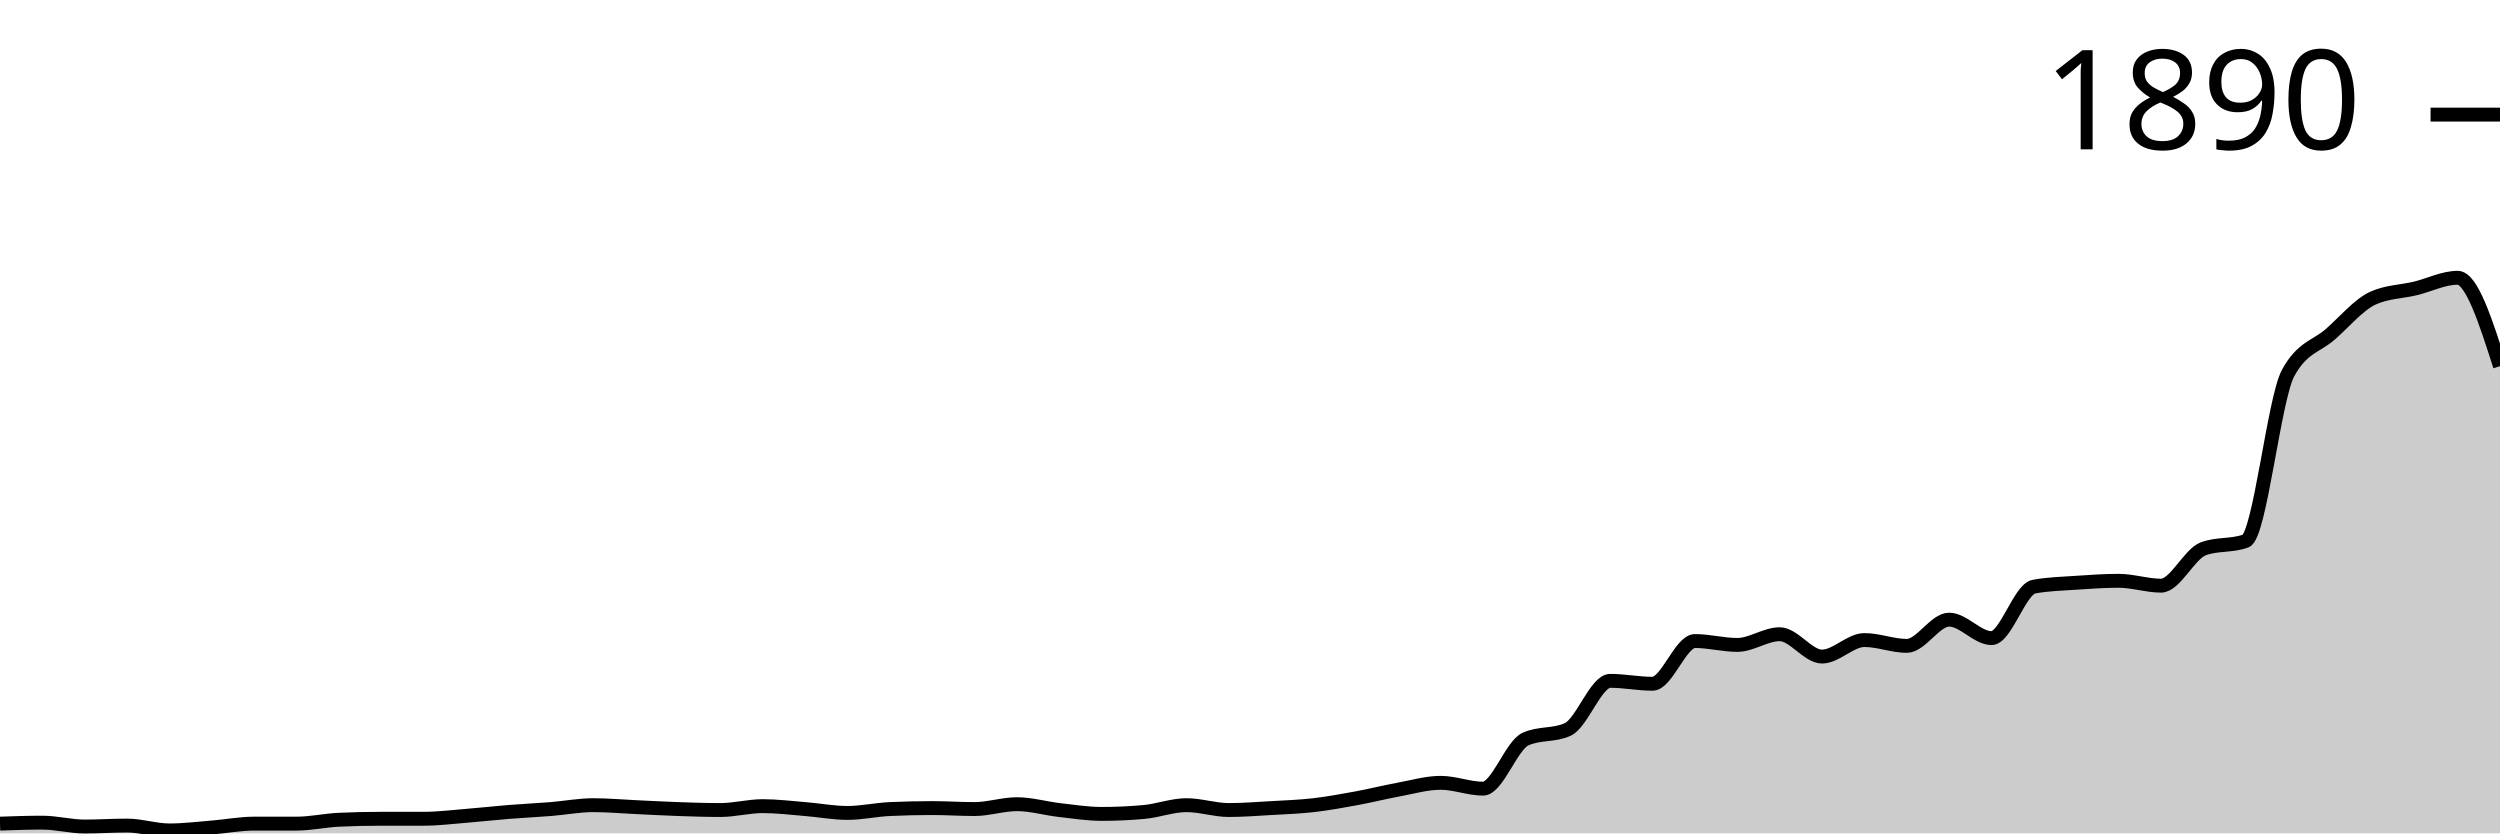
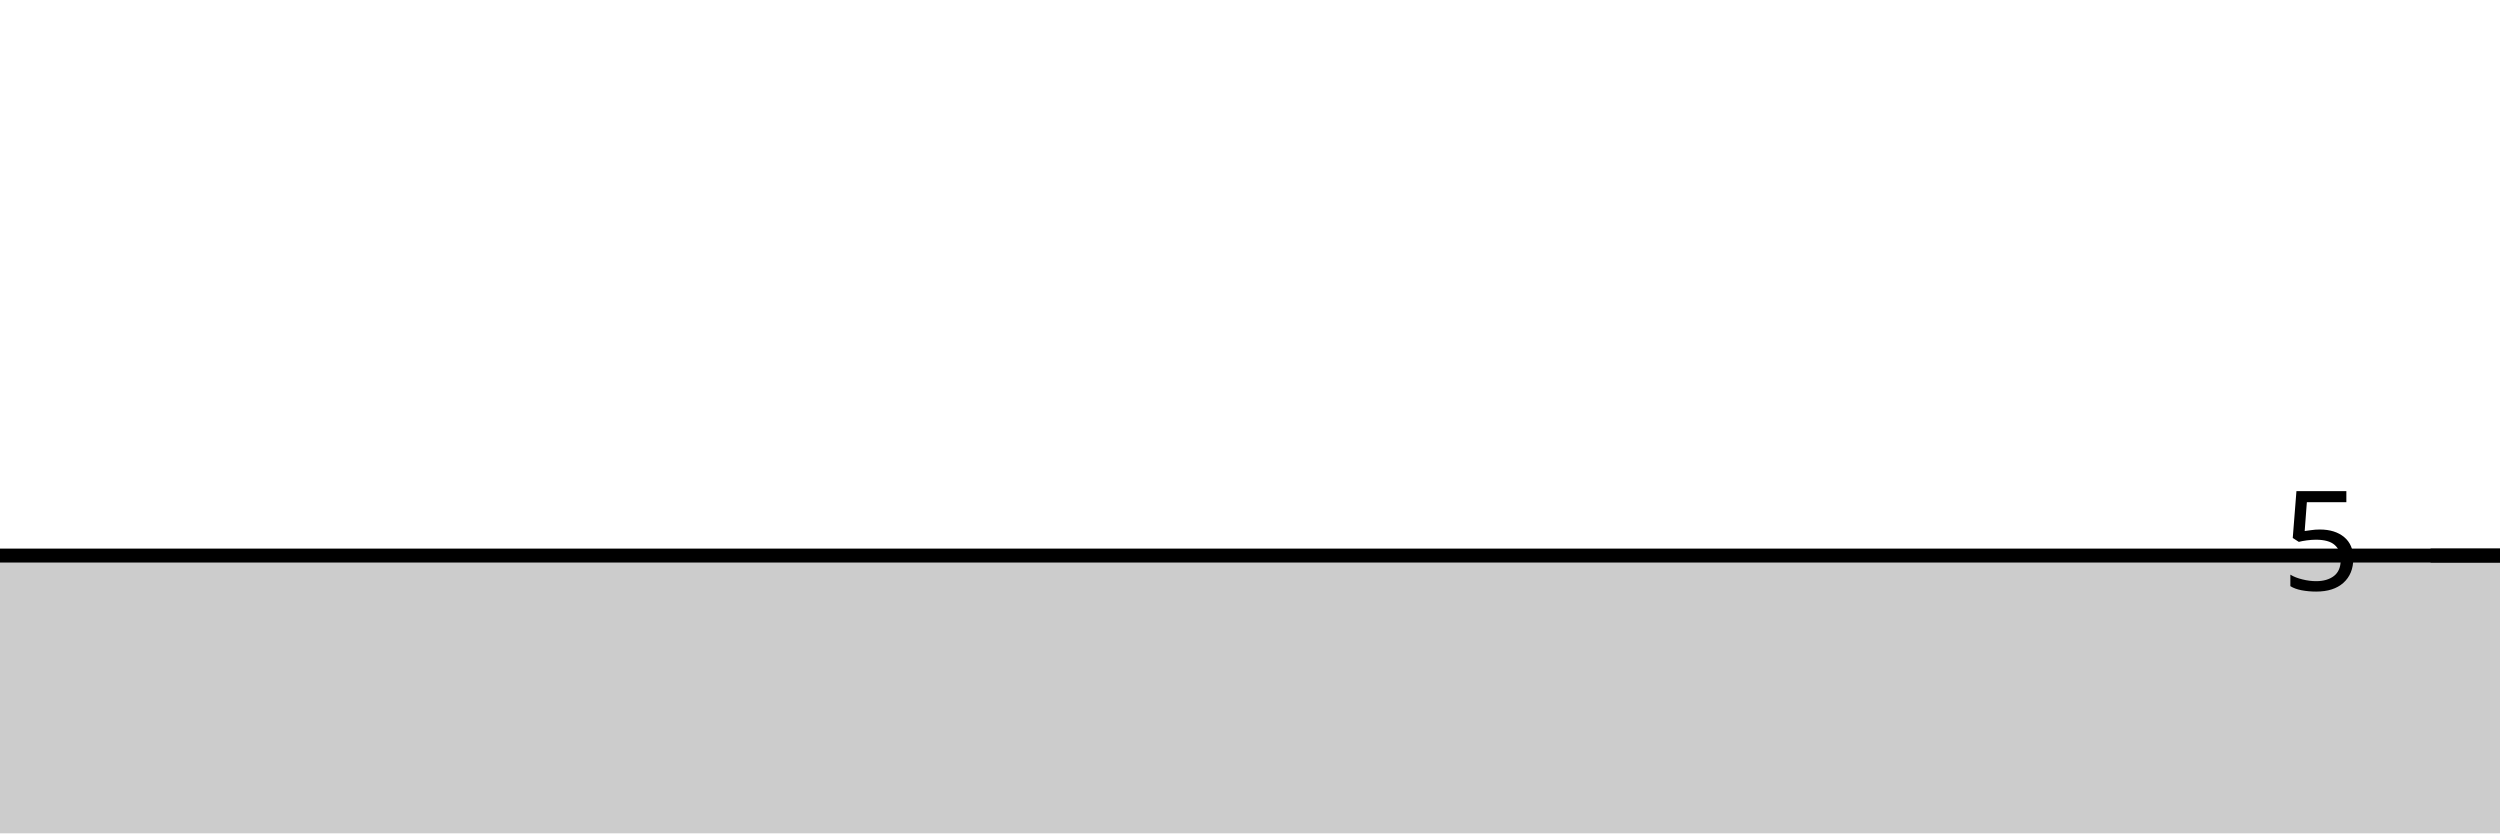
<svg xmlns="http://www.w3.org/2000/svg" viewBox="0 0 180 60">
  <g transform="translate(0,20)">
-     <path class="area" fill="rgba(0, 0, 0, 0.2)" d="M0,39.301C1.017,39.266,2.034,39.231,3.051,39.231C4.068,39.231,5.085,39.51,6.102,39.51C7.119,39.51,8.136,39.441,9.153,39.441C10.169,39.441,11.186,39.79,12.203,39.79C13.22,39.79,14.237,39.662,15.254,39.58C16.271,39.499,17.288,39.301,18.305,39.301C19.322,39.301,20.339,39.301,21.356,39.301C22.373,39.301,23.39,39.068,24.407,39.021C25.424,38.974,26.441,38.951,27.458,38.951C28.475,38.951,29.492,38.951,30.508,38.951C31.525,38.951,32.542,38.823,33.559,38.741C34.576,38.66,35.593,38.543,36.61,38.462C37.627,38.38,38.644,38.333,39.661,38.252C40.678,38.17,41.695,37.972,42.712,37.972C43.729,37.972,44.746,38.065,45.763,38.112C46.78,38.159,47.797,38.217,48.814,38.252C49.831,38.287,50.847,38.322,51.864,38.322C52.881,38.322,53.898,38.042,54.915,38.042C55.932,38.042,56.949,38.17,57.966,38.252C58.983,38.333,60,38.531,61.017,38.531C62.034,38.531,63.051,38.298,64.068,38.252C65.085,38.205,66.102,38.182,67.119,38.182C68.136,38.182,69.153,38.252,70.169,38.252C71.186,38.252,72.203,37.902,73.22,37.902C74.237,37.902,75.254,38.205,76.271,38.322C77.288,38.438,78.305,38.601,79.322,38.601C80.339,38.601,81.356,38.555,82.373,38.462C83.39,38.368,84.407,37.972,85.424,37.972C86.441,37.972,87.458,38.322,88.475,38.322C89.492,38.322,90.508,38.24,91.525,38.182C92.542,38.124,93.559,38.089,94.576,37.972C95.593,37.855,96.61,37.669,97.627,37.483C98.644,37.296,99.661,37.04,100.678,36.853C101.695,36.667,102.712,36.364,103.729,36.364C104.746,36.364,105.763,36.783,106.78,36.783C107.797,36.783,108.814,33.683,109.831,33.217C110.847,32.751,111.864,32.984,112.881,32.517C113.898,32.051,114.915,29.021,115.932,29.021C116.949,29.021,117.966,29.231,118.983,29.231C120,29.231,121.017,26.154,122.034,26.154C123.051,26.154,124.068,26.434,125.085,26.434C126.102,26.434,127.119,25.664,128.136,25.664C129.153,25.664,130.169,27.273,131.186,27.273C132.203,27.273,133.22,26.084,134.237,26.084C135.254,26.084,136.271,26.503,137.288,26.503C138.305,26.503,139.322,24.615,140.339,24.615C141.356,24.615,142.373,25.944,143.39,25.944C144.407,25.944,145.424,22.424,146.441,22.238C147.458,22.051,148.475,22.028,149.492,21.958C150.508,21.888,151.525,21.818,152.542,21.818C153.559,21.818,154.576,22.168,155.593,22.168C156.61,22.168,157.627,19.883,158.644,19.51C159.661,19.138,160.678,19.324,161.695,18.951C162.712,18.578,163.729,8.718,164.746,6.853C165.763,4.988,166.78,4.953,167.797,4.056C168.814,3.159,169.831,1.935,170.847,1.469C171.864,1.002,172.881,1.014,173.898,0.769C174.915,0.524,175.932,0,176.949,0C177.966,0,178.983,3.182,180,6.364L180,40C178.983,40,177.966,40,176.949,40C175.932,40,174.915,40,173.898,40C172.881,40,171.864,40,170.847,40C169.831,40,168.814,40,167.797,40C166.78,40,165.763,40,164.746,40C163.729,40,162.712,40,161.695,40C160.678,40,159.661,40,158.644,40C157.627,40,156.61,40,155.593,40C154.576,40,153.559,40,152.542,40C151.525,40,150.508,40,149.492,40C148.475,40,147.458,40,146.441,40C145.424,40,144.407,40,143.39,40C142.373,40,141.356,40,140.339,40C139.322,40,138.305,40,137.288,40C136.271,40,135.254,40,134.237,40C133.22,40,132.203,40,131.186,40C130.169,40,129.153,40,128.136,40C127.119,40,126.102,40,125.085,40C124.068,40,123.051,40,122.034,40C121.017,40,120,40,118.983,40C117.966,40,116.949,40,115.932,40C114.915,40,113.898,40,112.881,40C111.864,40,110.847,40,109.831,40C108.814,40,107.797,40,106.78,40C105.763,40,104.746,40,103.729,40C102.712,40,101.695,40,100.678,40C99.661,40,98.644,40,97.627,40C96.61,40,95.593,40,94.576,40C93.559,40,92.542,40,91.525,40C90.508,40,89.492,40,88.475,40C87.458,40,86.441,40,85.424,40C84.407,40,83.39,40,82.373,40C81.356,40,80.339,40,79.322,40C78.305,40,77.288,40,76.271,40C75.254,40,74.237,40,73.22,40C72.203,40,71.186,40,70.169,40C69.153,40,68.136,40,67.119,40C66.102,40,65.085,40,64.068,40C63.051,40,62.034,40,61.017,40C60,40,58.983,40,57.966,40C56.949,40,55.932,40,54.915,40C53.898,40,52.881,40,51.864,40C50.847,40,49.831,40,48.814,40C47.797,40,46.78,40,45.763,40C44.746,40,43.729,40,42.712,40C41.695,40,40.678,40,39.661,40C38.644,40,37.627,40,36.61,40C35.593,40,34.576,40,33.559,40C32.542,40,31.525,40,30.508,40C29.492,40,28.475,40,27.458,40C26.441,40,25.424,40,24.407,40C23.39,40,22.373,40,21.356,40C20.339,40,19.322,40,18.305,40C17.288,40,16.271,40,15.254,40C14.237,40,13.22,40,12.203,40C11.186,40,10.169,40,9.153,40C8.136,40,7.119,40,6.102,40C5.085,40,4.068,40,3.051,40C2.034,40,1.017,40,0,40Z" />
-     <path class="line" stroke="black" fill="none" d="M0,39.301C1.017,39.266,2.034,39.231,3.051,39.231C4.068,39.231,5.085,39.51,6.102,39.51C7.119,39.51,8.136,39.441,9.153,39.441C10.169,39.441,11.186,39.79,12.203,39.79C13.22,39.79,14.237,39.662,15.254,39.58C16.271,39.499,17.288,39.301,18.305,39.301C19.322,39.301,20.339,39.301,21.356,39.301C22.373,39.301,23.39,39.068,24.407,39.021C25.424,38.974,26.441,38.951,27.458,38.951C28.475,38.951,29.492,38.951,30.508,38.951C31.525,38.951,32.542,38.823,33.559,38.741C34.576,38.66,35.593,38.543,36.61,38.462C37.627,38.38,38.644,38.333,39.661,38.252C40.678,38.17,41.695,37.972,42.712,37.972C43.729,37.972,44.746,38.065,45.763,38.112C46.78,38.159,47.797,38.217,48.814,38.252C49.831,38.287,50.847,38.322,51.864,38.322C52.881,38.322,53.898,38.042,54.915,38.042C55.932,38.042,56.949,38.17,57.966,38.252C58.983,38.333,60,38.531,61.017,38.531C62.034,38.531,63.051,38.298,64.068,38.252C65.085,38.205,66.102,38.182,67.119,38.182C68.136,38.182,69.153,38.252,70.169,38.252C71.186,38.252,72.203,37.902,73.22,37.902C74.237,37.902,75.254,38.205,76.271,38.322C77.288,38.438,78.305,38.601,79.322,38.601C80.339,38.601,81.356,38.555,82.373,38.462C83.39,38.368,84.407,37.972,85.424,37.972C86.441,37.972,87.458,38.322,88.475,38.322C89.492,38.322,90.508,38.24,91.525,38.182C92.542,38.124,93.559,38.089,94.576,37.972C95.593,37.855,96.61,37.669,97.627,37.483C98.644,37.296,99.661,37.04,100.678,36.853C101.695,36.667,102.712,36.364,103.729,36.364C104.746,36.364,105.763,36.783,106.78,36.783C107.797,36.783,108.814,33.683,109.831,33.217C110.847,32.751,111.864,32.984,112.881,32.517C113.898,32.051,114.915,29.021,115.932,29.021C116.949,29.021,117.966,29.231,118.983,29.231C120,29.231,121.017,26.154,122.034,26.154C123.051,26.154,124.068,26.434,125.085,26.434C126.102,26.434,127.119,25.664,128.136,25.664C129.153,25.664,130.169,27.273,131.186,27.273C132.203,27.273,133.22,26.084,134.237,26.084C135.254,26.084,136.271,26.503,137.288,26.503C138.305,26.503,139.322,24.615,140.339,24.615C141.356,24.615,142.373,25.944,143.39,25.944C144.407,25.944,145.424,22.424,146.441,22.238C147.458,22.051,148.475,22.028,149.492,21.958C150.508,21.888,151.525,21.818,152.542,21.818C153.559,21.818,154.576,22.168,155.593,22.168C156.61,22.168,157.627,19.883,158.644,19.51C159.661,19.138,160.678,19.324,161.695,18.951C162.712,18.578,163.729,8.718,164.746,6.853C165.763,4.988,166.78,4.953,167.797,4.056C168.814,3.159,169.831,1.935,170.847,1.469C171.864,1.002,172.881,1.014,173.898,0.769C174.915,0.524,175.932,0,176.949,0C177.966,0,178.983,3.182,180,6.364" />
-     <path class="axis-ceiling" stroke-width="1" stroke="black" fill="none" d="M175,-11.748L180,-11.748" />
-     <text class="axis-ceiling-label" font-family="sans-serif" text-anchor="end" font-size="10px" x="170" y="-9.248">1890</text>
+     <path class="area" fill="rgba(0, 0, 0, 0.2)" d="M0,20C1.017,20,2.034,20,3.051,20C4.068,20,5.085,20,6.102,20C7.119,20,8.136,20,9.153,20C10.169,20,11.186,20,12.203,20C13.22,20,14.237,20,15.254,20C16.271,20,17.288,20,18.305,20C19.322,20,20.339,20,21.356,20C22.373,20,23.39,20,24.407,20C25.424,20,26.441,20,27.458,20C28.475,20,29.492,20,30.508,20C31.525,20,32.542,20,33.559,20C34.576,20,35.593,20,36.61,20C37.627,20,38.644,20,39.661,20C40.678,20,41.695,20,42.712,20C43.729,20,44.746,20,45.763,20C46.78,20,47.797,20,48.814,20C49.831,20,50.847,20,51.864,20C52.881,20,53.898,20,54.915,20C55.932,20,56.949,20,57.966,20C58.983,20,60,20,61.017,20C62.034,20,63.051,20,64.068,20C65.085,20,66.102,20,67.119,20C68.136,20,69.153,20,70.169,20C71.186,20,72.203,20,73.22,20C74.237,20,75.254,20,76.271,20C77.288,20,78.305,20,79.322,20C80.339,20,81.356,20,82.373,20C83.39,20,84.407,20,85.424,20C86.441,20,87.458,20,88.475,20C89.492,20,90.508,20,91.525,20C92.542,20,93.559,20,94.576,20C95.593,20,96.61,20,97.627,20C98.644,20,99.661,20,100.678,20C101.695,20,102.712,20,103.729,20C104.746,20,105.763,20,106.78,20C107.797,20,108.814,20,109.831,20C110.847,20,111.864,20,112.881,20C113.898,20,114.915,20,115.932,20C116.949,20,117.966,20,118.983,20C120,20,121.017,20,122.034,20C123.051,20,124.068,20,125.085,20C126.102,20,127.119,20,128.136,20C129.153,20,130.169,20,131.186,20C132.203,20,133.22,20,134.237,20C135.254,20,136.271,20,137.288,20C138.305,20,139.322,20,140.339,20C141.356,20,142.373,20,143.39,20C144.407,20,145.424,20,146.441,20C147.458,20,148.475,20,149.492,20C150.508,20,151.525,20,152.542,20C153.559,20,154.576,20,155.593,20C156.61,20,157.627,20,158.644,20C159.661,20,160.678,20,161.695,20C162.712,20,163.729,20,164.746,20C165.763,20,166.78,20,167.797,20C168.814,20,169.831,20,170.847,20C171.864,20,172.881,20,173.898,20C174.915,20,175.932,20,176.949,20C177.966,20,178.983,20,180,20L180,40C178.983,40,177.966,40,176.949,40C175.932,40,174.915,40,173.898,40C172.881,40,171.864,40,170.847,40C169.831,40,168.814,40,167.797,40C166.78,40,165.763,40,164.746,40C163.729,40,162.712,40,161.695,40C160.678,40,159.661,40,158.644,40C157.627,40,156.61,40,155.593,40C154.576,40,153.559,40,152.542,40C151.525,40,150.508,40,149.492,40C148.475,40,147.458,40,146.441,40C145.424,40,144.407,40,143.39,40C142.373,40,141.356,40,140.339,40C139.322,40,138.305,40,137.288,40C136.271,40,135.254,40,134.237,40C133.22,40,132.203,40,131.186,40C130.169,40,129.153,40,128.136,40C127.119,40,126.102,40,125.085,40C124.068,40,123.051,40,122.034,40C121.017,40,120,40,118.983,40C117.966,40,116.949,40,115.932,40C114.915,40,113.898,40,112.881,40C111.864,40,110.847,40,109.831,40C108.814,40,107.797,40,106.78,40C105.763,40,104.746,40,103.729,40C102.712,40,101.695,40,100.678,40C99.661,40,98.644,40,97.627,40C96.61,40,95.593,40,94.576,40C93.559,40,92.542,40,91.525,40C90.508,40,89.492,40,88.475,40C87.458,40,86.441,40,85.424,40C84.407,40,83.39,40,82.373,40C81.356,40,80.339,40,79.322,40C78.305,40,77.288,40,76.271,40C75.254,40,74.237,40,73.22,40C72.203,40,71.186,40,70.169,40C69.153,40,68.136,40,67.119,40C66.102,40,65.085,40,64.068,40C63.051,40,62.034,40,61.017,40C60,40,58.983,40,57.966,40C56.949,40,55.932,40,54.915,40C53.898,40,52.881,40,51.864,40C50.847,40,49.831,40,48.814,40C47.797,40,46.78,40,45.763,40C44.746,40,43.729,40,42.712,40C41.695,40,40.678,40,39.661,40C38.644,40,37.627,40,36.61,40C35.593,40,34.576,40,33.559,40C32.542,40,31.525,40,30.508,40C29.492,40,28.475,40,27.458,40C26.441,40,25.424,40,24.407,40C23.39,40,22.373,40,21.356,40C20.339,40,19.322,40,18.305,40C17.288,40,16.271,40,15.254,40C14.237,40,13.22,40,12.203,40C11.186,40,10.169,40,9.153,40C8.136,40,7.119,40,6.102,40C5.085,40,4.068,40,3.051,40C2.034,40,1.017,40,0,40Z" />
+     <path class="line" stroke="black" fill="none" d="M0,20C1.017,20,2.034,20,3.051,20C4.068,20,5.085,20,6.102,20C7.119,20,8.136,20,9.153,20C10.169,20,11.186,20,12.203,20C13.22,20,14.237,20,15.254,20C16.271,20,17.288,20,18.305,20C19.322,20,20.339,20,21.356,20C22.373,20,23.39,20,24.407,20C25.424,20,26.441,20,27.458,20C28.475,20,29.492,20,30.508,20C31.525,20,32.542,20,33.559,20C34.576,20,35.593,20,36.61,20C37.627,20,38.644,20,39.661,20C40.678,20,41.695,20,42.712,20C43.729,20,44.746,20,45.763,20C46.78,20,47.797,20,48.814,20C49.831,20,50.847,20,51.864,20C52.881,20,53.898,20,54.915,20C55.932,20,56.949,20,57.966,20C58.983,20,60,20,61.017,20C62.034,20,63.051,20,64.068,20C65.085,20,66.102,20,67.119,20C68.136,20,69.153,20,70.169,20C71.186,20,72.203,20,73.22,20C74.237,20,75.254,20,76.271,20C77.288,20,78.305,20,79.322,20C80.339,20,81.356,20,82.373,20C83.39,20,84.407,20,85.424,20C86.441,20,87.458,20,88.475,20C89.492,20,90.508,20,91.525,20C92.542,20,93.559,20,94.576,20C95.593,20,96.61,20,97.627,20C98.644,20,99.661,20,100.678,20C101.695,20,102.712,20,103.729,20C104.746,20,105.763,20,106.78,20C107.797,20,108.814,20,109.831,20C110.847,20,111.864,20,112.881,20C113.898,20,114.915,20,115.932,20C116.949,20,117.966,20,118.983,20C120,20,121.017,20,122.034,20C123.051,20,124.068,20,125.085,20C126.102,20,127.119,20,128.136,20C129.153,20,130.169,20,131.186,20C132.203,20,133.22,20,134.237,20C135.254,20,136.271,20,137.288,20C138.305,20,139.322,20,140.339,20C141.356,20,142.373,20,143.39,20C144.407,20,145.424,20,146.441,20C147.458,20,148.475,20,149.492,20C150.508,20,151.525,20,152.542,20C153.559,20,154.576,20,155.593,20C156.61,20,157.627,20,158.644,20C159.661,20,160.678,20,161.695,20C162.712,20,163.729,20,164.746,20C165.763,20,166.78,20,167.797,20C168.814,20,169.831,20,170.847,20C171.864,20,172.881,20,173.898,20C174.915,20,175.932,20,176.949,20C177.966,20,178.983,20,180,20" />
+     <path class="axis-ceiling" stroke-width="1" stroke="black" fill="none" d="M175,20L180,20" />
+     <text class="axis-ceiling-label" font-family="sans-serif" text-anchor="end" font-size="10px" x="170" y="22.5">5</text>
  </g>
</svg>
